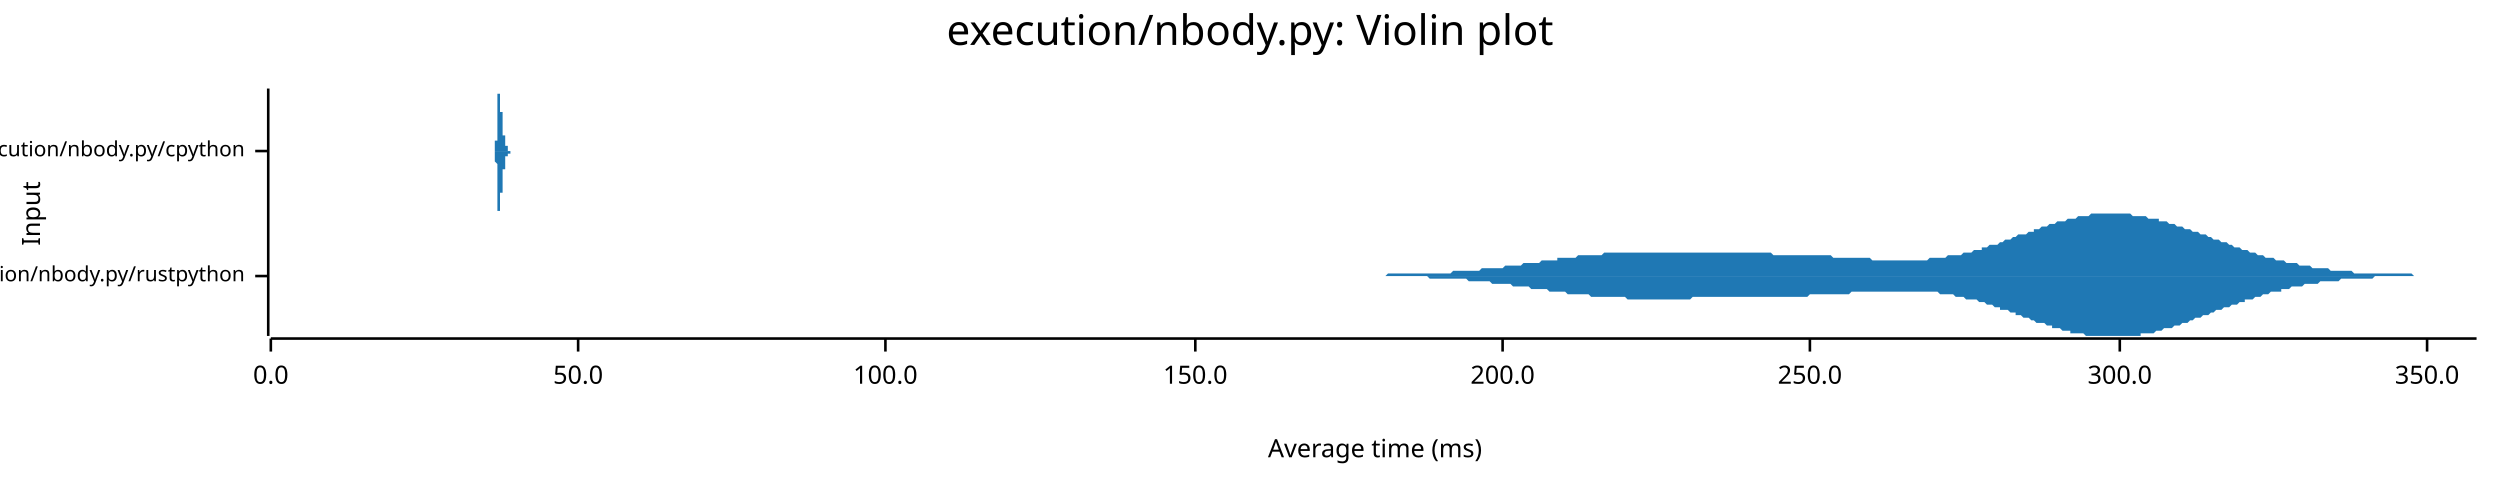
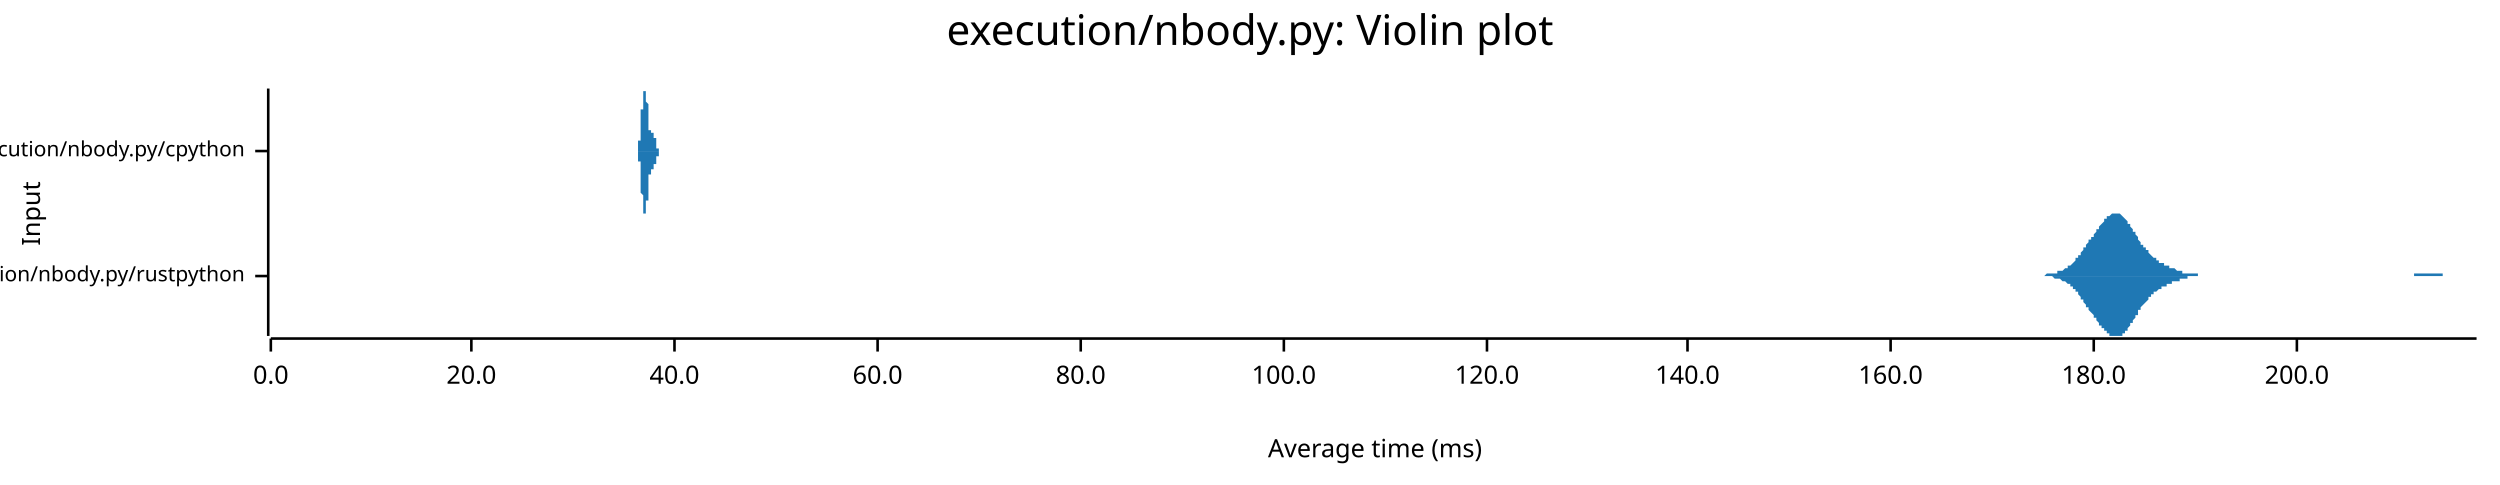
<svg xmlns="http://www.w3.org/2000/svg" width="960" height="186" viewBox="0 0 960 186">
  <text x="480" y="5" dy="0.76em" text-anchor="middle" font-family="sans-serif" font-size="16.129" opacity="1" fill="#000000">
execution/nbody.py: Violin plot
</text>
  <text x="8" y="82" dy="0.76em" text-anchor="middle" font-family="sans-serif" font-size="9.677" opacity="1" fill="#000000" transform="rotate(270, 8, 82)">
Input
</text>
  <text x="528" y="178" dy="-0.5ex" text-anchor="middle" font-family="sans-serif" font-size="9.677" opacity="1" fill="#000000">
Average time (ms)
</text>
  <polyline fill="none" opacity="1" stroke="#000000" stroke-width="1" points="103,34 103,129 " />
  <text x="94" y="106" dy="0.5ex" text-anchor="end" font-family="sans-serif" font-size="8.065" opacity="1" fill="#000000">
execution/nbody.py/rustpython
</text>
  <polyline fill="none" opacity="1" stroke="#000000" stroke-width="1" points="98,106 103,106 " />
  <text x="94" y="58" dy="0.5ex" text-anchor="end" font-family="sans-serif" font-size="8.065" opacity="1" fill="#000000">
execution/nbody.py/cpython
</text>
  <polyline fill="none" opacity="1" stroke="#000000" stroke-width="1" points="98,58 103,58 " />
  <polyline fill="none" opacity="1" stroke="#000000" stroke-width="1" points="104,130 951,130 " />
  <text x="104" y="140" dy="0.76em" text-anchor="middle" font-family="sans-serif" font-size="9.677" opacity="1" fill="#000000">
0.0
</text>
  <polyline fill="none" opacity="1" stroke="#000000" stroke-width="1" points="104,130 104,135 " />
-   <text x="222" y="140" dy="0.76em" text-anchor="middle" font-family="sans-serif" font-size="9.677" opacity="1" fill="#000000">
- 50.0
+   <text x="181" y="140" dy="0.76em" text-anchor="middle" font-family="sans-serif" font-size="9.677" opacity="1" fill="#000000">
+ 20.0
</text>
-   <polyline fill="none" opacity="1" stroke="#000000" stroke-width="1" points="222,130 222,135 " />
-   <text x="340" y="140" dy="0.76em" text-anchor="middle" font-family="sans-serif" font-size="9.677" opacity="1" fill="#000000">
+   <polyline fill="none" opacity="1" stroke="#000000" stroke-width="1" points="181,130 181,135 " />
+   <text x="259" y="140" dy="0.76em" text-anchor="middle" font-family="sans-serif" font-size="9.677" opacity="1" fill="#000000">
+ 40.0
+ </text>
+   <polyline fill="none" opacity="1" stroke="#000000" stroke-width="1" points="259,130 259,135 " />
+   <text x="337" y="140" dy="0.76em" text-anchor="middle" font-family="sans-serif" font-size="9.677" opacity="1" fill="#000000">
+ 60.0
+ </text>
+   <polyline fill="none" opacity="1" stroke="#000000" stroke-width="1" points="337,130 337,135 " />
+   <text x="415" y="140" dy="0.76em" text-anchor="middle" font-family="sans-serif" font-size="9.677" opacity="1" fill="#000000">
+ 80.0
+ </text>
+   <polyline fill="none" opacity="1" stroke="#000000" stroke-width="1" points="415,130 415,135 " />
+   <text x="493" y="140" dy="0.76em" text-anchor="middle" font-family="sans-serif" font-size="9.677" opacity="1" fill="#000000">
100.0
</text>
-   <polyline fill="none" opacity="1" stroke="#000000" stroke-width="1" points="340,130 340,135 " />
-   <text x="459" y="140" dy="0.76em" text-anchor="middle" font-family="sans-serif" font-size="9.677" opacity="1" fill="#000000">
- 150.0
+   <polyline fill="none" opacity="1" stroke="#000000" stroke-width="1" points="493,130 493,135 " />
+   <text x="571" y="140" dy="0.76em" text-anchor="middle" font-family="sans-serif" font-size="9.677" opacity="1" fill="#000000">
+ 120.0
</text>
-   <polyline fill="none" opacity="1" stroke="#000000" stroke-width="1" points="459,130 459,135 " />
-   <text x="577" y="140" dy="0.76em" text-anchor="middle" font-family="sans-serif" font-size="9.677" opacity="1" fill="#000000">
+   <polyline fill="none" opacity="1" stroke="#000000" stroke-width="1" points="571,130 571,135 " />
+   <text x="648" y="140" dy="0.76em" text-anchor="middle" font-family="sans-serif" font-size="9.677" opacity="1" fill="#000000">
+ 140.0
+ </text>
+   <polyline fill="none" opacity="1" stroke="#000000" stroke-width="1" points="648,130 648,135 " />
+   <text x="726" y="140" dy="0.76em" text-anchor="middle" font-family="sans-serif" font-size="9.677" opacity="1" fill="#000000">
+ 160.0
+ </text>
+   <polyline fill="none" opacity="1" stroke="#000000" stroke-width="1" points="726,130 726,135 " />
+   <text x="804" y="140" dy="0.76em" text-anchor="middle" font-family="sans-serif" font-size="9.677" opacity="1" fill="#000000">
+ 180.0
+ </text>
+   <polyline fill="none" opacity="1" stroke="#000000" stroke-width="1" points="804,130 804,135 " />
+   <text x="882" y="140" dy="0.76em" text-anchor="middle" font-family="sans-serif" font-size="9.677" opacity="1" fill="#000000">
200.0
</text>
-   <polyline fill="none" opacity="1" stroke="#000000" stroke-width="1" points="577,130 577,135 " />
-   <text x="695" y="140" dy="0.76em" text-anchor="middle" font-family="sans-serif" font-size="9.677" opacity="1" fill="#000000">
- 250.0
- </text>
-   <polyline fill="none" opacity="1" stroke="#000000" stroke-width="1" points="695,130 695,135 " />
-   <text x="814" y="140" dy="0.76em" text-anchor="middle" font-family="sans-serif" font-size="9.677" opacity="1" fill="#000000">
- 300.0
- </text>
-   <polyline fill="none" opacity="1" stroke="#000000" stroke-width="1" points="814,130 814,135 " />
-   <text x="932" y="140" dy="0.76em" text-anchor="middle" font-family="sans-serif" font-size="9.677" opacity="1" fill="#000000">
- 350.0
- </text>
-   <polyline fill="none" opacity="1" stroke="#000000" stroke-width="1" points="932,130 932,135 " />
-   <polygon opacity="1" fill="#1F78B4" points="516,106 517,106 517,106 518,106 519,106 520,106 521,106 522,106 523,106 524,106 524,106 525,106 526,106 527,106 528,106 529,106 530,106 531,106 531,106 532,106 533,105 534,105 535,105 536,105 537,105 537,105 538,105 539,105 540,105 541,105 542,105 543,105 544,105 544,105 545,105 546,105 547,105 548,105 549,105 550,105 551,105 551,105 552,105 553,105 554,105 555,105 556,105 557,105 558,104 558,104 559,104 560,104 561,104 562,104 563,104 564,104 564,104 565,104 566,104 567,104 568,104 569,103 570,103 571,103 571,103 572,103 573,103 574,103 575,103 576,103 577,103 578,102 578,102 579,102 580,102 581,102 582,102 583,102 584,102 585,101 585,101 586,101 587,101 588,101 589,101 590,101 591,101 592,100 592,100 593,100 594,100 595,100 596,100 597,100 598,100 598,99 599,99 600,99 601,99 602,99 603,99 604,99 605,99 605,99 606,98 607,98 608,98 609,98 610,98 611,98 612,98 612,98 613,98 614,98 615,98 616,97 617,97 618,97 619,97 619,97 620,97 621,97 622,97 623,97 624,97 625,97 625,97 626,97 627,97 628,97 629,97 630,97 631,97 632,97 632,97 633,97 634,97 635,97 636,97 637,97 638,97 639,97 639,97 640,97 641,97 642,97 643,97 644,97 645,97 646,97 646,97 647,97 648,97 649,97 650,97 651,97 652,97 652,97 653,97 654,97 655,97 656,97 657,97 658,97 659,97 659,97 660,97 661,97 662,97 663,97 664,97 665,97 666,97 666,97 667,97 668,97 669,97 670,97 671,97 672,97 673,97 673,97 674,97 675,97 676,97 677,97 678,97 679,97 680,97 680,97 681,98 682,98 683,98 684,98 685,98 686,98 686,98 687,98 688,98 689,98 690,98 691,98 692,98 693,98 693,98 694,98 695,98 696,98 697,98 698,98 699,98 700,98 700,98 701,98 702,98 703,98 704,99 705,99 706,99 707,99 707,99 708,99 709,99 710,99 711,99 712,99 713,99 713,99 714,99 715,99 716,99 717,99 718,99 719,100 720,100 720,100 721,100 722,100 723,100 724,100 725,100 726,100 727,100 727,100 728,100 729,100 730,100 731,100 732,100 733,100 734,100 734,100 735,100 736,100 737,100 738,100 739,100 740,100 741,99 741,99 742,99 743,99 744,99 745,99 746,99 747,99 747,99 748,98 749,98 750,98 751,98 752,98 753,98 754,97 754,97 755,97 756,97 757,97 758,96 759,96 760,96 761,96 761,95 762,95 763,95 764,94 765,94 766,94 767,94 768,93 768,93 769,93 770,92 771,92 772,92 773,91 774,91 774,91 775,90 776,90 777,90 778,90 779,89 780,89 781,89 781,88 782,88 783,88 784,87 785,87 786,87 787,86 788,86 788,86 789,86 790,85 791,85 792,85 793,85 794,84 795,84 795,84 796,84 797,84 798,83 799,83 800,83 801,83 802,83 802,83 803,82 804,82 805,82 806,82 807,82 808,82 808,82 809,82 810,82 811,82 812,82 813,82 814,82 815,82 815,82 816,82 817,82 818,82 819,83 820,83 821,83 822,83 822,83 823,83 824,83 825,84 826,84 827,84 828,84 829,84 829,85 830,85 831,85 832,85 833,86 834,86 835,86 835,86 836,87 837,87 838,87 839,88 840,88 841,88 842,89 842,89 843,89 844,89 845,90 846,90 847,90 848,91 849,91 849,91 850,92 851,92 852,92 853,93 854,93 855,93 856,94 856,94 857,94 858,95 859,95 860,95 861,96 862,96 862,96 863,96 864,97 865,97 866,97 867,98 868,98 869,98 869,98 870,99 871,99 872,99 873,99 874,100 875,100 876,100 876,100 877,100 878,101 879,101 880,101 881,101 882,101 883,102 883,102 884,102 885,102 886,102 887,102 888,103 889,103 890,103 890,103 891,103 892,103 893,103 894,103 895,104 896,104 896,104 897,104 898,104 899,104 900,104 901,104 902,104 903,104 903,104 904,105 905,105 906,105 907,105 908,105 909,105 910,105 910,105 911,105 912,105 913,105 914,105 915,105 916,105 917,105 917,105 918,105 919,105 920,105 921,105 922,105 923,105 923,105 924,105 925,105 926,105 927,106 928,106 929,106 930,106 930,106 931,106 932,106 933,106 934,106 935,106 936,106 937,106 937,106 938,106 939,106 940,106 941,106 942,106 943,106 944,106 944,106 945,106 946,106 947,106 948,106 949,106 950,106 951,106 951,106 516,106 " />
-   <polygon opacity="1" fill="#1F78B4" points="516,106 517,106 517,106 518,106 519,106 520,106 521,106 522,106 523,106 524,106 524,106 525,106 526,106 527,106 528,106 529,106 530,106 531,106 531,106 532,106 533,106 534,106 535,106 536,106 537,106 537,106 538,106 539,106 540,106 541,106 542,106 543,106 544,106 544,106 545,106 546,106 547,106 548,106 549,107 550,107 551,107 551,107 552,107 553,107 554,107 555,107 556,107 557,107 558,107 558,107 559,107 560,107 561,107 562,107 563,107 564,108 564,108 565,108 566,108 567,108 568,108 569,108 570,108 571,108 571,108 572,108 573,109 574,109 575,109 576,109 577,109 578,109 578,109 579,109 580,109 581,110 582,110 583,110 584,110 585,110 585,110 586,110 587,110 588,111 589,111 590,111 591,111 592,111 592,111 593,111 594,111 595,112 596,112 597,112 598,112 598,112 599,112 600,112 601,112 602,113 603,113 604,113 605,113 605,113 606,113 607,113 608,113 609,113 610,113 611,114 612,114 612,114 613,114 614,114 615,114 616,114 617,114 618,114 619,114 619,114 620,114 621,114 622,114 623,114 624,114 625,115 625,115 626,115 627,115 628,115 629,115 630,115 631,115 632,115 632,115 633,115 634,115 635,115 636,115 637,115 638,115 639,115 639,115 640,115 641,115 642,115 643,115 644,115 645,115 646,115 646,115 647,115 648,115 649,115 650,114 651,114 652,114 652,114 653,114 654,114 655,114 656,114 657,114 658,114 659,114 659,114 660,114 661,114 662,114 663,114 664,114 665,114 666,114 666,114 667,114 668,114 669,114 670,114 671,114 672,114 673,114 673,114 674,114 675,114 676,114 677,114 678,114 679,114 680,114 680,114 681,114 682,114 683,114 684,114 685,114 686,114 686,114 687,114 688,114 689,114 690,114 691,114 692,114 693,114 693,114 694,114 695,113 696,113 697,113 698,113 699,113 700,113 700,113 701,113 702,113 703,113 704,113 705,113 706,113 707,113 707,113 708,113 709,113 710,113 711,112 712,112 713,112 713,112 714,112 715,112 716,112 717,112 718,112 719,112 720,112 720,112 721,112 722,112 723,112 724,112 725,112 726,112 727,112 727,112 728,112 729,112 730,112 731,112 732,112 733,112 734,112 734,112 735,112 736,112 737,112 738,112 739,112 740,112 741,112 741,112 742,112 743,112 744,112 745,113 746,113 747,113 747,113 748,113 749,113 750,113 751,114 752,114 753,114 754,114 754,114 755,115 756,115 757,115 758,115 759,115 760,116 761,116 761,116 762,116 763,117 764,117 765,117 766,118 767,118 768,118 768,119 769,119 770,119 771,119 772,120 773,120 774,120 774,121 775,121 776,121 777,122 778,122 779,122 780,123 781,123 781,123 782,124 783,124 784,124 785,124 786,125 787,125 788,125 788,126 789,126 790,126 791,126 792,127 793,127 794,127 795,127 795,128 796,128 797,128 798,128 799,128 800,128 801,129 802,129 802,129 803,129 804,129 805,129 806,129 807,129 808,129 808,129 809,129 810,129 811,129 812,129 813,129 814,129 815,129 815,129 816,129 817,129 818,129 819,129 820,129 821,129 822,129 822,128 823,128 824,128 825,128 826,128 827,128 828,127 829,127 829,127 830,127 831,126 832,126 833,126 834,126 835,125 835,125 836,125 837,125 838,124 839,124 840,124 841,123 842,123 842,123 843,122 844,122 845,122 846,121 847,121 848,121 849,120 849,120 850,120 851,119 852,119 853,119 854,118 855,118 856,118 856,118 857,117 858,117 859,117 860,116 861,116 862,116 862,115 863,115 864,115 865,115 866,114 867,114 868,114 869,113 869,113 870,113 871,113 872,112 873,112 874,112 875,112 876,112 876,111 877,111 878,111 879,111 880,110 881,110 882,110 883,110 883,110 884,110 885,109 886,109 887,109 888,109 889,109 890,109 890,109 891,108 892,108 893,108 894,108 895,108 896,108 896,108 897,108 898,108 899,107 900,107 901,107 902,107 903,107 903,107 904,107 905,107 906,107 907,107 908,107 909,107 910,107 910,107 911,107 912,106 913,106 914,106 915,106 916,106 917,106 917,106 918,106 919,106 920,106 921,106 922,106 923,106 923,106 924,106 925,106 926,106 927,106 928,106 929,106 930,106 930,106 931,106 932,106 933,106 934,106 935,106 936,106 937,106 937,106 938,106 939,106 940,106 941,106 942,106 943,106 944,106 944,106 945,106 946,106 947,106 948,106 949,106 950,106 951,106 951,106 516,106 " />
-   <polygon opacity="1" fill="#1F78B4" points="190,58 190,58 190,58 190,58 190,58 190,58 190,58 190,58 190,58 190,58 190,58 190,58 190,58 190,58 190,58 190,58 190,58 190,58 190,58 190,58 190,58 190,58 190,58 190,58 190,58 190,58 190,58 190,58 190,58 190,58 190,58 190,58 190,58 190,58 190,58 190,58 190,58 190,58 190,58 190,58 190,58 190,58 190,58 190,57 190,57 190,57 190,57 190,57 190,57 190,57 190,57 190,57 190,57 190,57 190,57 190,57 190,56 190,56 190,56 190,56 190,56 190,56 190,56 190,56 190,55 190,55 190,55 190,55 190,55 190,55 190,54 190,54 190,54 191,54 191,54 191,53 191,53 191,53 191,53 191,53 191,52 191,52 191,52 191,52 191,51 191,51 191,51 191,51 191,50 191,50 191,50 191,50 191,49 191,49 191,49 191,49 191,48 191,48 191,48 191,47 191,47 191,47 191,47 191,46 191,46 191,46 191,45 191,45 191,45 191,44 191,44 191,44 191,44 191,43 191,43 191,43 191,43 191,42 191,42 191,42 191,41 191,41 191,41 191,41 191,40 191,40 191,40 191,40 191,39 191,39 191,39 191,39 191,38 191,38 191,38 191,38 191,38 191,37 191,37 191,37 191,37 191,37 191,37 191,36 191,36 191,36 191,36 191,36 191,36 192,36 192,35 192,35 192,35 192,35 192,35 192,35 192,35 192,35 192,35 192,35 192,35 192,35 192,35 192,35 192,35 192,34 192,35 192,35 192,35 192,35 192,35 192,35 192,35 192,35 192,35 192,35 192,35 192,35 192,35 192,35 192,35 192,35 192,36 192,36 192,36 192,36 192,36 192,36 192,36 192,36 192,37 192,37 192,37 192,37 192,37 192,37 192,37 192,38 192,38 192,38 192,38 192,38 192,39 192,39 192,39 192,39 192,39 192,39 192,40 192,40 192,40 192,40 192,40 192,41 192,41 192,41 192,41 192,41 192,42 192,42 192,42 192,42 192,42 192,42 192,43 193,43 193,43 193,43 193,43 193,44 193,44 193,44 193,44 193,44 193,45 193,45 193,45 193,45 193,45 193,46 193,46 193,46 193,46 193,46 193,46 193,47 193,47 193,47 193,47 193,47 193,47 193,48 193,48 193,48 193,48 193,48 193,48 193,49 193,49 193,49 193,49 193,49 193,49 193,49 193,49 193,50 193,50 193,50 193,50 193,50 193,50 193,50 193,50 193,50 193,50 193,50 193,51 193,51 193,51 193,51 193,51 193,51 193,51 193,51 193,51 193,51 193,51 193,51 193,51 193,51 193,51 193,51 193,51 193,51 193,51 193,52 193,52 193,52 193,52 193,52 194,52 194,52 194,52 194,52 194,52 194,52 194,52 194,52 194,52 194,52 194,52 194,52 194,52 194,53 194,53 194,53 194,53 194,53 194,53 194,53 194,53 194,53 194,53 194,53 194,53 194,53 194,54 194,54 194,54 194,54 194,54 194,54 194,54 194,54 194,54 194,54 194,54 194,54 194,55 194,55 194,55 194,55 194,55 194,55 194,55 194,55 194,55 194,55 194,55 194,55 194,55 194,55 194,56 194,56 194,56 194,56 194,56 194,56 194,56 194,56 194,56 194,56 194,56 194,56 194,56 194,56 194,56 194,56 194,56 194,56 194,56 194,56 194,56 194,56 194,56 194,56 195,56 195,57 195,57 195,57 195,57 195,57 195,57 195,57 195,57 195,57 195,57 195,57 195,57 195,57 195,57 195,57 195,57 195,57 195,57 195,57 195,57 195,57 195,57 195,57 195,57 195,57 195,57 195,57 195,57 195,57 195,57 195,57 195,57 195,57 195,57 195,57 195,57 195,57 195,57 195,57 195,57 195,57 195,57 195,57 195,57 195,57 195,57 195,57 195,57 195,57 195,57 195,57 195,57 195,57 195,58 195,58 195,58 195,58 195,58 195,58 195,58 195,58 195,58 195,58 195,58 195,58 195,58 195,58 195,58 195,58 195,58 195,58 195,58 195,58 195,58 195,58 196,58 196,58 196,58 196,58 196,58 196,58 196,58 196,58 196,58 196,58 196,58 196,58 196,58 196,58 196,58 196,58 196,58 196,58 196,58 196,58 196,58 196,58 196,58 196,58 196,58 196,58 196,58 196,58 196,58 196,58 196,58 196,58 196,58 196,58 196,58 196,58 196,58 196,58 196,58 196,58 196,58 196,58 196,58 196,58 196,58 196,58 196,58 196,58 196,58 190,58 " />
-   <polygon opacity="1" fill="#1F78B4" points="190,58 190,58 190,58 190,58 190,58 190,58 190,58 190,58 190,58 190,58 190,58 190,58 190,58 190,58 190,58 190,58 190,58 190,58 190,58 190,58 190,58 190,58 190,58 190,58 190,58 190,58 190,58 190,58 190,58 190,59 190,59 190,59 190,59 190,59 190,59 190,59 190,59 190,59 190,59 190,59 190,59 190,59 190,59 190,59 190,59 190,59 190,59 190,59 190,59 190,59 190,59 190,60 190,60 190,60 190,60 190,60 190,60 190,60 190,60 190,60 190,61 190,61 190,61 190,61 190,61 190,61 190,61 190,62 190,62 190,62 190,62 190,62 190,62 191,63 191,63 191,63 191,63 191,63 191,64 191,64 191,64 191,64 191,65 191,65 191,65 191,65 191,66 191,66 191,66 191,66 191,67 191,67 191,67 191,67 191,68 191,68 191,68 191,69 191,69 191,69 191,69 191,70 191,70 191,70 191,71 191,71 191,71 191,71 191,72 191,72 191,72 191,73 191,73 191,73 191,73 191,74 191,74 191,74 191,75 191,75 191,75 191,75 191,76 191,76 191,76 191,76 191,77 191,77 191,77 191,77 191,78 191,78 191,78 191,78 191,78 191,79 191,79 191,79 191,79 191,79 191,80 191,80 191,80 191,80 191,80 191,80 191,81 191,81 191,81 192,81 192,81 192,81 192,81 192,81 192,82 192,82 192,82 192,82 192,82 192,82 192,82 192,82 192,82 192,82 192,82 192,82 192,82 192,82 192,82 192,82 192,82 192,82 192,82 192,82 192,82 192,82 192,82 192,81 192,81 192,81 192,81 192,81 192,81 192,81 192,81 192,81 192,81 192,80 192,80 192,80 192,80 192,80 192,80 192,79 192,79 192,79 192,79 192,79 192,79 192,78 192,78 192,78 192,78 192,78 192,78 192,77 192,77 192,77 192,77 192,77 192,77 192,76 192,76 192,76 192,76 192,76 192,75 192,75 192,75 192,75 192,75 192,74 192,74 192,74 192,74 193,74 193,73 193,73 193,73 193,73 193,73 193,72 193,72 193,72 193,72 193,72 193,72 193,71 193,71 193,71 193,71 193,71 193,70 193,70 193,70 193,70 193,70 193,70 193,69 193,69 193,69 193,69 193,69 193,69 193,68 193,68 193,68 193,68 193,68 193,68 193,68 193,67 193,67 193,67 193,67 193,67 193,67 193,67 193,67 193,67 193,66 193,66 193,66 193,66 193,66 193,66 193,66 193,66 193,66 193,66 193,66 193,66 193,66 193,66 193,65 193,65 193,65 193,65 193,65 193,65 193,65 193,65 193,65 193,65 193,65 193,65 193,65 193,65 193,65 193,65 194,65 194,65 194,65 194,65 194,64 194,64 194,64 194,64 194,64 194,64 194,64 194,64 194,64 194,64 194,64 194,64 194,64 194,64 194,64 194,64 194,63 194,63 194,63 194,63 194,63 194,63 194,63 194,63 194,63 194,63 194,63 194,63 194,62 194,62 194,62 194,62 194,62 194,62 194,62 194,62 194,62 194,62 194,62 194,62 194,62 194,61 194,61 194,61 194,61 194,61 194,61 194,61 194,61 194,61 194,61 194,61 194,61 194,61 194,61 194,61 194,61 194,60 194,60 194,60 194,60 194,60 194,60 194,60 194,60 194,60 194,60 194,60 194,60 194,60 194,60 194,60 195,60 195,60 195,60 195,60 195,60 195,60 195,60 195,60 195,60 195,60 195,60 195,60 195,60 195,60 195,60 195,60 195,60 195,60 195,60 195,60 195,60 195,60 195,60 195,60 195,60 195,60 195,60 195,60 195,60 195,60 195,60 195,60 195,59 195,59 195,59 195,59 195,59 195,59 195,59 195,59 195,59 195,59 195,59 195,59 195,59 195,59 195,59 195,59 195,59 195,59 195,59 195,59 195,59 195,59 195,59 195,59 195,59 195,59 195,59 195,59 195,59 195,59 195,59 195,59 195,59 195,59 195,59 195,59 195,59 195,59 195,59 195,59 195,59 195,59 195,59 195,59 196,59 196,59 196,59 196,58 196,58 196,58 196,58 196,58 196,58 196,58 196,58 196,58 196,58 196,58 196,58 196,58 196,58 196,58 196,58 196,58 196,58 196,58 196,58 196,58 196,58 196,58 196,58 196,58 196,58 196,58 196,58 196,58 196,58 196,58 196,58 196,58 196,58 196,58 196,58 196,58 196,58 196,58 196,58 196,58 196,58 196,58 196,58 196,58 196,58 190,58 " />
+   <polyline fill="none" opacity="1" stroke="#000000" stroke-width="1" points="882,130 882,135 " />
+   <polygon opacity="1" fill="#1F78B4" points="778,106 779,106 779,106 779,106 780,106 780,106 780,106 781,106 781,106 781,106 782,106 782,106 782,106 783,106 783,106 784,106 784,106 784,106 785,106 785,106 785,106 786,105 786,105 786,105 787,105 787,105 787,105 788,105 788,105 788,105 789,105 789,105 789,105 790,105 790,105 790,104 791,104 791,104 791,104 792,104 792,104 792,104 793,103 793,103 794,103 794,103 794,102 795,102 795,102 795,102 796,101 796,101 796,101 797,100 797,100 797,99 798,99 798,99 798,98 799,98 799,97 799,97 800,96 800,96 800,95 801,95 801,94 801,94 802,93 802,93 802,92 803,92 803,91 804,91 804,90 804,90 805,89 805,89 805,88 806,88 806,87 806,87 807,86 807,86 807,86 808,85 808,85 808,84 809,84 809,84 809,83 810,83 810,83 810,83 811,82 811,82 811,82 812,82 812,82 812,82 813,82 813,82 814,82 814,82 814,82 815,83 815,83 815,83 816,84 816,84 816,84 817,85 817,85 817,86 818,86 818,87 818,87 819,88 819,88 819,89 820,89 820,90 820,90 821,91 821,92 821,92 822,93 822,93 822,94 823,94 823,95 824,95 824,96 824,96 825,96 825,97 825,97 826,98 826,98 826,98 827,99 827,99 827,99 828,99 828,100 828,100 829,100 829,100 829,101 830,101 830,101 830,101 831,101 831,102 831,102 832,102 832,102 832,102 833,102 833,103 834,103 834,103 834,103 835,103 835,103 835,103 836,104 836,104 836,104 837,104 837,104 837,104 838,104 838,104 838,105 839,105 839,105 839,105 840,105 840,105 840,105 841,105 841,105 841,105 842,105 842,105 843,105 843,105 843,105 844,105 844,106 844,106 845,106 845,106 845,106 846,106 846,106 846,106 847,106 847,106 847,106 848,106 848,106 848,106 849,106 849,106 849,106 850,106 850,106 850,106 851,106 851,106 851,106 852,106 852,106 853,106 853,106 853,106 854,106 854,106 854,106 855,106 855,106 855,106 856,106 856,106 856,106 857,106 857,106 857,106 858,106 858,106 858,106 859,106 859,106 859,106 860,106 860,106 860,106 861,106 861,106 861,106 862,106 862,106 863,106 863,106 863,106 864,106 864,106 864,106 865,106 865,106 865,106 866,106 866,106 866,106 867,106 867,106 867,106 868,106 868,106 868,106 869,106 869,106 869,106 870,106 870,106 870,106 871,106 871,106 871,106 872,106 872,106 873,106 873,106 873,106 874,106 874,106 874,106 875,106 875,106 875,106 876,106 876,106 876,106 877,106 877,106 877,106 878,106 878,106 878,106 879,106 879,106 879,106 880,106 880,106 880,106 881,106 881,106 881,106 882,106 882,106 883,106 883,106 883,106 884,106 884,106 884,106 885,106 885,106 885,106 886,106 886,106 886,106 887,106 887,106 887,106 888,106 888,106 888,106 889,106 889,106 889,106 890,106 890,106 890,106 891,106 891,106 891,106 892,106 892,106 893,106 893,106 893,106 894,106 894,106 894,106 895,106 895,106 895,106 896,106 896,106 896,106 897,106 897,106 897,106 898,106 898,106 898,106 899,106 899,106 899,106 900,106 900,106 900,106 901,106 901,106 902,106 902,106 902,106 903,106 903,106 903,106 904,106 904,106 904,106 905,106 905,106 905,106 906,106 906,106 906,106 907,106 907,106 907,106 908,106 908,106 908,106 909,106 909,106 909,106 910,106 910,106 910,106 911,106 911,106 912,106 912,106 912,106 913,106 913,106 913,106 914,106 914,106 914,106 915,106 915,106 915,106 916,106 916,106 916,106 917,106 917,106 917,106 918,106 918,106 918,106 919,106 919,106 919,106 920,106 920,106 920,106 921,106 921,106 922,106 922,106 922,106 923,106 923,106 923,106 924,106 924,106 924,106 925,106 925,106 925,106 926,106 926,106 926,106 927,106 927,106 927,105 928,105 928,105 928,105 929,105 929,105 929,105 930,105 930,105 930,105 931,105 931,105 932,105 932,105 932,105 933,105 933,105 933,105 934,105 934,105 934,105 935,105 935,105 935,105 936,105 936,105 936,105 937,105 937,105 937,105 938,105 938,106 938,106 939,106 939,106 939,106 940,106 940,106 940,106 941,106 941,106 942,106 942,106 942,106 943,106 943,106 943,106 944,106 944,106 944,106 945,106 945,106 945,106 946,106 946,106 946,106 947,106 947,106 947,106 948,106 948,106 948,106 949,106 949,106 949,106 950,106 950,106 951,106 951,106 778,106 " />
+   <polygon opacity="1" fill="#1F78B4" points="778,106 779,106 779,106 779,106 780,106 780,106 780,106 781,106 781,106 781,106 782,106 782,106 782,106 783,106 783,106 784,106 784,106 784,106 785,106 785,106 785,106 786,106 786,106 786,106 787,106 787,106 787,106 788,106 788,106 788,106 789,107 789,107 789,107 790,107 790,107 790,107 791,107 791,107 791,107 792,108 792,108 792,108 793,108 793,108 794,109 794,109 794,109 795,109 795,110 795,110 796,110 796,111 796,111 797,111 797,112 797,112 798,112 798,113 798,113 799,114 799,114 799,115 800,115 800,116 800,116 801,117 801,117 801,118 802,118 802,119 802,119 803,120 803,120 804,121 804,121 804,122 805,122 805,123 805,123 806,124 806,124 806,125 807,125 807,126 807,126 808,126 808,127 808,127 809,127 809,128 809,128 810,128 810,129 810,129 811,129 811,129 811,129 812,129 812,129 812,129 813,129 813,129 814,129 814,129 814,129 815,129 815,129 815,128 816,128 816,128 816,127 817,127 817,126 817,126 818,125 818,125 818,124 819,124 819,123 819,123 820,122 820,122 820,121 821,121 821,120 821,119 822,119 822,118 822,118 823,117 823,117 824,116 824,116 824,116 825,115 825,115 825,114 826,114 826,114 826,113 827,113 827,113 827,112 828,112 828,112 828,112 829,111 829,111 829,111 830,111 830,111 830,110 831,110 831,110 831,110 832,110 832,109 832,109 833,109 833,109 834,109 834,109 834,108 835,108 835,108 835,108 836,108 836,108 836,108 837,108 837,107 837,107 838,107 838,107 838,107 839,107 839,107 839,107 840,107 840,107 840,106 841,106 841,106 841,106 842,106 842,106 843,106 843,106 843,106 844,106 844,106 844,106 845,106 845,106 845,106 846,106 846,106 846,106 847,106 847,106 847,106 848,106 848,106 848,106 849,106 849,106 849,106 850,106 850,106 850,106 851,106 851,106 851,106 852,106 852,106 853,106 853,106 853,106 854,106 854,106 854,106 855,106 855,106 855,106 856,106 856,106 856,106 857,106 857,106 857,106 858,106 858,106 858,106 859,106 859,106 859,106 860,106 860,106 860,106 861,106 861,106 861,106 862,106 862,106 863,106 863,106 863,106 864,106 864,106 864,106 865,106 865,106 865,106 866,106 866,106 866,106 867,106 867,106 867,106 868,106 868,106 868,106 869,106 869,106 869,106 870,106 870,106 870,106 871,106 871,106 871,106 872,106 872,106 873,106 873,106 873,106 874,106 874,106 874,106 875,106 875,106 875,106 876,106 876,106 876,106 877,106 877,106 877,106 878,106 878,106 878,106 879,106 879,106 879,106 880,106 880,106 880,106 881,106 881,106 881,106 882,106 882,106 883,106 883,106 883,106 884,106 884,106 884,106 885,106 885,106 885,106 886,106 886,106 886,106 887,106 887,106 887,106 888,106 888,106 888,106 889,106 889,106 889,106 890,106 890,106 890,106 891,106 891,106 891,106 892,106 892,106 893,106 893,106 893,106 894,106 894,106 894,106 895,106 895,106 895,106 896,106 896,106 896,106 897,106 897,106 897,106 898,106 898,106 898,106 899,106 899,106 899,106 900,106 900,106 900,106 901,106 901,106 902,106 902,106 902,106 903,106 903,106 903,106 904,106 904,106 904,106 905,106 905,106 905,106 906,106 906,106 906,106 907,106 907,106 907,106 908,106 908,106 908,106 909,106 909,106 909,106 910,106 910,106 910,106 911,106 911,106 912,106 912,106 912,106 913,106 913,106 913,106 914,106 914,106 914,106 915,106 915,106 915,106 916,106 916,106 916,106 917,106 917,106 917,106 918,106 918,106 918,106 919,106 919,106 919,106 920,106 920,106 920,106 921,106 921,106 922,106 922,106 922,106 923,106 923,106 923,106 924,106 924,106 924,106 925,106 925,106 925,106 926,106 926,106 926,106 927,106 927,106 927,106 928,106 928,106 928,106 929,106 929,106 929,106 930,106 930,106 930,106 931,106 931,106 932,106 932,106 932,106 933,106 933,106 933,106 934,106 934,106 934,106 935,106 935,106 935,106 936,106 936,106 936,106 937,106 937,106 937,106 938,106 938,106 938,106 939,106 939,106 939,106 940,106 940,106 940,106 941,106 941,106 942,106 942,106 942,106 943,106 943,106 943,106 944,106 944,106 944,106 945,106 945,106 945,106 946,106 946,106 946,106 947,106 947,106 947,106 948,106 948,106 948,106 949,106 949,106 949,106 950,106 950,106 951,106 951,106 778,106 " />
+   <polygon opacity="1" fill="#1F78B4" points="244,58 244,58 244,58 244,58 244,58 244,58 244,58 244,58 244,58 244,58 244,58 244,58 244,58 244,58 244,58 244,58 244,58 245,58 245,58 245,58 245,58 245,58 245,58 245,58 245,58 245,58 245,58 245,58 245,58 245,58 245,58 245,58 245,58 245,58 245,58 245,58 245,58 245,58 245,58 245,57 245,57 245,57 245,57 245,57 245,57 245,57 245,57 245,57 245,57 245,57 245,57 245,57 245,56 245,56 245,56 245,56 245,56 245,56 245,56 245,56 245,55 245,55 245,55 245,55 245,55 245,55 245,54 246,54 246,54 246,54 246,54 246,54 246,53 246,53 246,53 246,53 246,52 246,52 246,52 246,52 246,52 246,51 246,51 246,51 246,51 246,50 246,50 246,50 246,49 246,49 246,49 246,49 246,48 246,48 246,48 246,48 246,47 246,47 246,47 246,46 246,46 246,46 246,46 246,45 246,45 246,45 246,45 246,44 246,44 246,44 246,43 246,43 246,43 246,43 246,42 246,42 247,42 247,42 247,41 247,41 247,41 247,41 247,41 247,40 247,40 247,40 247,40 247,39 247,39 247,39 247,39 247,39 247,39 247,38 247,38 247,38 247,38 247,38 247,37 247,37 247,37 247,37 247,37 247,37 247,37 247,36 247,36 247,36 247,36 247,36 247,36 247,36 247,36 247,36 247,35 247,35 247,35 247,35 247,35 247,35 247,35 247,35 247,35 247,35 247,35 248,35 248,35 248,35 248,35 248,35 248,35 248,35 248,34 248,35 248,35 248,35 248,35 248,35 248,35 248,35 248,35 248,35 248,35 248,35 248,35 248,35 248,35 248,35 248,35 248,35 248,36 248,36 248,36 248,36 248,36 248,36 248,36 248,36 248,37 248,37 248,37 248,37 248,37 248,37 248,38 248,38 248,38 248,38 248,38 248,39 248,39 248,39 248,39 248,39 249,40 249,40 249,40 249,40 249,40 249,41 249,41 249,41 249,41 249,42 249,42 249,42 249,42 249,43 249,43 249,43 249,43 249,43 249,44 249,44 249,44 249,44 249,45 249,45 249,45 249,45 249,45 249,46 249,46 249,46 249,46 249,47 249,47 249,47 249,47 249,47 249,48 249,48 249,48 249,48 249,48 249,49 249,49 249,49 249,49 249,49 249,49 249,49 249,50 249,50 250,50 250,50 250,50 250,50 250,50 250,51 250,51 250,51 250,51 250,51 250,51 250,51 250,51 250,51 250,51 250,51 250,51 250,51 250,51 250,52 250,52 250,52 250,52 250,52 250,52 250,52 250,52 250,52 250,52 250,52 250,52 250,52 250,52 250,52 250,52 250,52 250,52 250,52 250,52 250,52 250,51 250,51 250,51 250,51 250,51 250,51 250,51 250,51 250,51 251,51 251,51 251,51 251,51 251,51 251,51 251,51 251,51 251,51 251,51 251,51 251,51 251,51 251,51 251,51 251,51 251,51 251,51 251,51 251,51 251,51 251,51 251,51 251,51 251,51 251,51 251,51 251,51 251,51 251,52 251,52 251,52 251,52 251,52 251,52 251,52 251,52 251,52 251,52 251,52 251,52 251,52 251,53 251,53 251,53 251,53 251,53 251,53 251,53 252,53 252,53 252,53 252,53 252,54 252,54 252,54 252,54 252,54 252,54 252,54 252,54 252,54 252,54 252,54 252,55 252,55 252,55 252,55 252,55 252,55 252,55 252,55 252,55 252,55 252,55 252,55 252,55 252,56 252,56 252,56 252,56 252,56 252,56 252,56 252,56 252,56 252,56 252,56 252,56 252,56 252,56 252,56 252,56 252,56 252,56 252,57 252,57 252,57 253,57 253,57 253,57 253,57 253,57 253,57 253,57 253,57 253,57 253,57 253,57 253,57 253,57 253,57 253,57 253,57 253,57 253,57 253,57 253,57 253,57 253,57 253,57 253,57 253,58 253,58 253,58 253,58 253,58 253,58 253,58 253,58 253,58 253,58 253,58 253,58 253,58 253,58 253,58 253,58 253,58 253,58 253,58 253,58 253,58 253,58 253,58 253,58 253,58 254,58 254,58 254,58 254,58 254,58 254,58 254,58 254,58 254,58 254,58 254,58 254,58 254,58 254,58 254,58 254,58 254,58 254,58 254,58 254,58 254,58 254,58 254,58 254,58 254,58 254,58 254,58 254,58 254,58 254,58 254,58 254,58 254,58 254,58 254,58 254,58 254,58 254,58 254,58 254,58 254,58 244,58 " />
+   <polygon opacity="1" fill="#1F78B4" points="244,58 244,58 244,58 244,58 244,58 244,58 244,58 244,58 244,58 244,58 244,58 244,58 244,58 244,58 244,58 244,58 244,58 245,58 245,58 245,58 245,58 245,58 245,58 245,58 245,59 245,59 245,59 245,59 245,59 245,59 245,59 245,59 245,59 245,59 245,59 245,59 245,59 245,59 245,59 245,59 245,59 245,59 245,59 245,59 245,59 245,59 245,59 245,60 245,60 245,60 245,60 245,60 245,60 245,60 245,60 245,60 245,61 245,61 245,61 245,61 245,61 245,61 245,61 245,62 245,62 245,62 245,62 246,62 246,62 246,63 246,63 246,63 246,63 246,63 246,64 246,64 246,64 246,64 246,64 246,65 246,65 246,65 246,65 246,66 246,66 246,66 246,66 246,67 246,67 246,67 246,68 246,68 246,68 246,68 246,69 246,69 246,69 246,69 246,70 246,70 246,70 246,71 246,71 246,71 246,71 246,72 246,72 246,72 246,73 246,73 246,73 246,73 246,74 246,74 246,74 246,74 247,75 247,75 247,75 247,75 247,75 247,76 247,76 247,76 247,76 247,77 247,77 247,77 247,77 247,77 247,78 247,78 247,78 247,78 247,78 247,79 247,79 247,79 247,79 247,79 247,79 247,79 247,80 247,80 247,80 247,80 247,80 247,80 247,80 247,81 247,81 247,81 247,81 247,81 247,81 247,81 247,81 247,81 247,81 247,82 247,82 247,82 247,82 247,82 247,82 248,82 248,82 248,82 248,82 248,82 248,82 248,82 248,82 248,82 248,82 248,82 248,82 248,82 248,82 248,82 248,82 248,82 248,82 248,82 248,82 248,81 248,81 248,81 248,81 248,81 248,81 248,81 248,81 248,81 248,81 248,80 248,80 248,80 248,80 248,80 248,80 248,79 248,79 248,79 248,79 248,79 248,79 248,78 248,78 248,78 248,78 248,78 248,77 248,77 249,77 249,77 249,76 249,76 249,76 249,76 249,76 249,75 249,75 249,75 249,75 249,74 249,74 249,74 249,74 249,74 249,73 249,73 249,73 249,73 249,72 249,72 249,72 249,72 249,71 249,71 249,71 249,71 249,71 249,70 249,70 249,70 249,70 249,70 249,69 249,69 249,69 249,69 249,69 249,68 249,68 249,68 249,68 249,68 249,67 249,67 249,67 249,67 249,67 249,67 250,67 250,66 250,66 250,66 250,66 250,66 250,66 250,66 250,66 250,66 250,65 250,65 250,65 250,65 250,65 250,65 250,65 250,65 250,65 250,65 250,65 250,65 250,65 250,65 250,65 250,65 250,65 250,65 250,65 250,65 250,65 250,65 250,65 250,65 250,65 250,65 250,65 250,65 250,65 250,65 250,65 250,65 250,65 250,65 250,65 250,65 250,65 250,65 250,65 251,65 251,65 251,65 251,65 251,65 251,65 251,65 251,65 251,65 251,65 251,65 251,65 251,65 251,65 251,65 251,65 251,65 251,65 251,65 251,65 251,65 251,65 251,65 251,65 251,65 251,65 251,65 251,65 251,65 251,65 251,65 251,65 251,65 251,65 251,65 251,65 251,64 251,64 251,64 251,64 251,64 251,64 251,64 251,64 251,64 251,64 251,64 251,63 251,63 252,63 252,63 252,63 252,63 252,63 252,63 252,63 252,63 252,63 252,62 252,62 252,62 252,62 252,62 252,62 252,62 252,62 252,62 252,62 252,62 252,62 252,61 252,61 252,61 252,61 252,61 252,61 252,61 252,61 252,61 252,61 252,61 252,61 252,61 252,61 252,61 252,60 252,60 252,60 252,60 252,60 252,60 252,60 252,60 252,60 252,60 252,60 252,60 252,60 253,60 253,60 253,60 253,60 253,60 253,60 253,60 253,60 253,60 253,59 253,59 253,59 253,59 253,59 253,59 253,59 253,59 253,59 253,59 253,59 253,59 253,59 253,59 253,59 253,59 253,59 253,59 253,59 253,59 253,59 253,59 253,59 253,59 253,59 253,59 253,59 253,59 253,59 253,59 253,59 253,59 253,59 253,59 253,59 253,59 253,59 253,59 253,58 253,58 254,58 254,58 254,58 254,58 254,58 254,58 254,58 254,58 254,58 254,58 254,58 254,58 254,58 254,58 254,58 254,58 254,58 254,58 254,58 254,58 254,58 254,58 254,58 254,58 254,58 254,58 254,58 254,58 254,58 254,58 254,58 254,58 254,58 254,58 254,58 254,58 254,58 254,58 254,58 254,58 254,58 244,58 " />
</svg>
